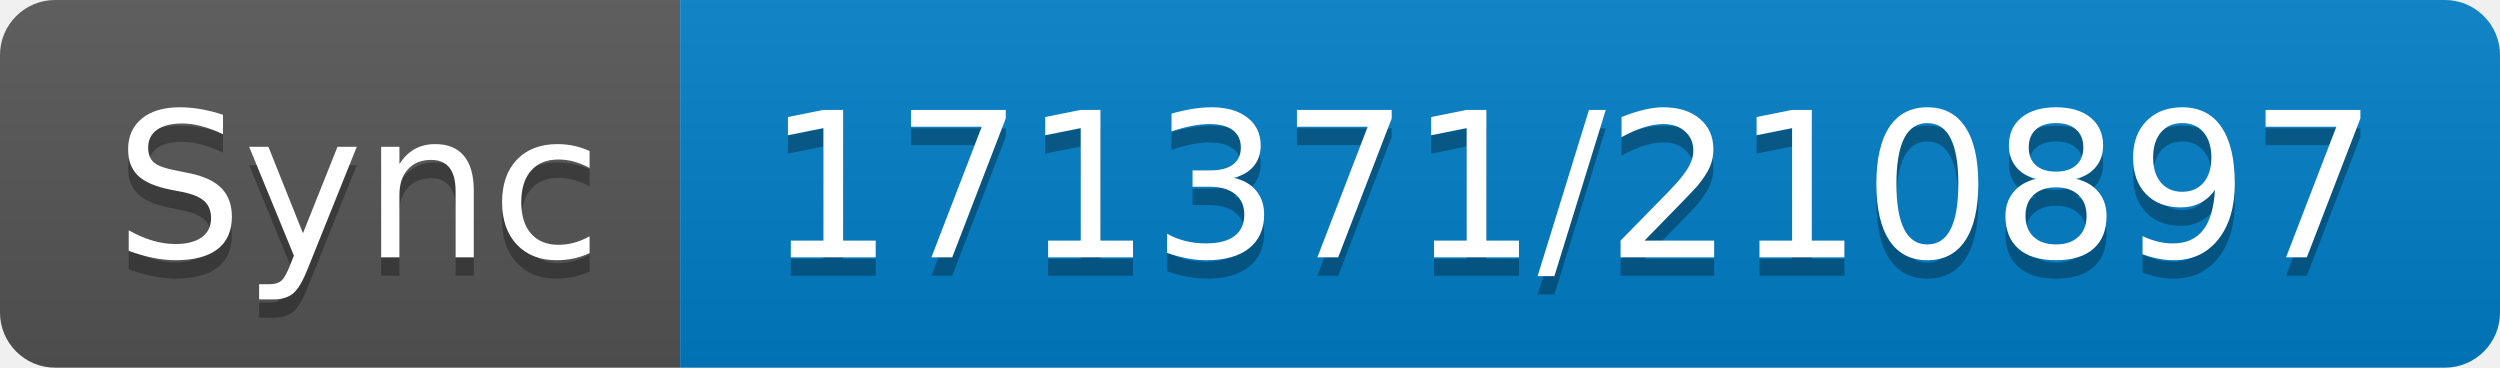
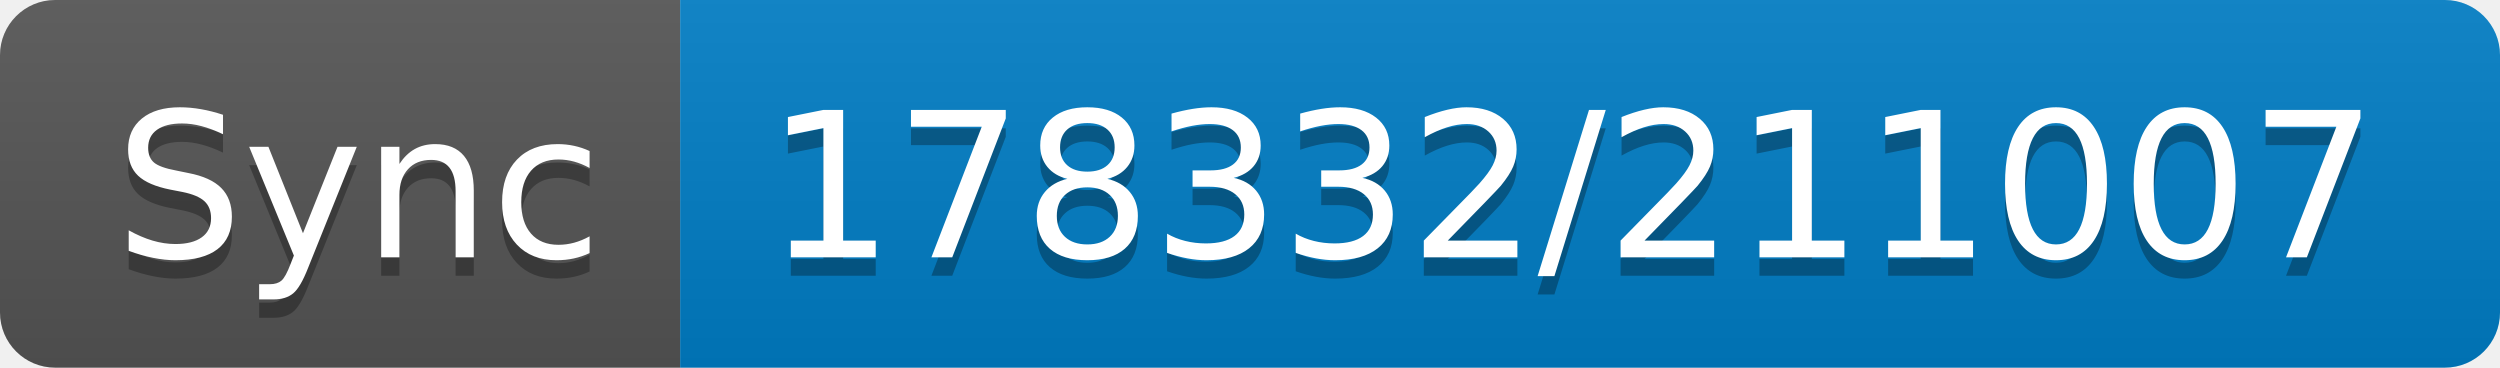
- <svg xmlns="http://www.w3.org/2000/svg" width="136" height="20" role="img" aria-label="Sync: 171371/210897">
+ <svg xmlns="http://www.w3.org/2000/svg" width="136" height="20" role="img" aria-label="Sync: 178332/211007">
  <linearGradient id="s" x2="0" y2="100%">
    <stop offset="0" stop-color="#bbb" stop-opacity=".1" />
    <stop offset="1" stop-opacity=".1" />
  </linearGradient>
  <clipPath id="r">
    <rect width="136" height="20" rx="3" fill="#fff" />
  </clipPath>
  <g clip-path="url(#r)">
    <rect width="37" height="20" fill="#555" />
    <rect x="37" width="99" height="20" fill="#007ec6" />
    <rect width="136" height="20" fill="url(#s)" />
  </g>
  <g fill="#fff" text-anchor="middle" font-family="Verdana,Geneva,DejaVu Sans,sans-serif" text-rendering="geometricPrecision" font-size="110">
    <text aria-hidden="true" x="195" y="150" fill="#010101" fill-opacity=".3" transform="scale(.1)" textLength="270">Sync</text>
    <text x="195" y="140" transform="scale(.1)" fill="#fff" textLength="270">Sync</text>
-     <text aria-hidden="true" x="855" y="150" fill="#010101" fill-opacity=".3" transform="scale(.1)" textLength="890">171371/210897</text>
-     <text x="855" y="140" transform="scale(.1)" fill="#fff" textLength="890">171371/210897</text>
+     <text aria-hidden="true" x="855" y="150" fill="#010101" fill-opacity=".3" transform="scale(.1)" textLength="890">178332/211007</text>
+     <text x="855" y="140" transform="scale(.1)" fill="#fff" textLength="890">178332/211007</text>
  </g>
</svg>
